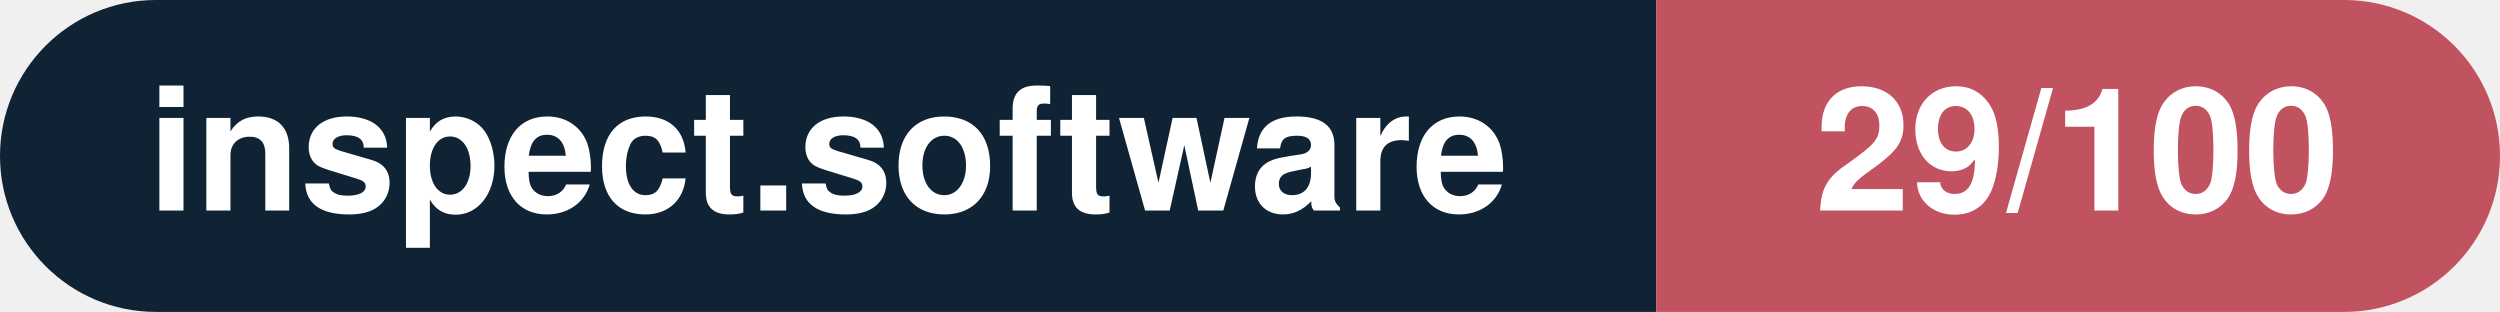
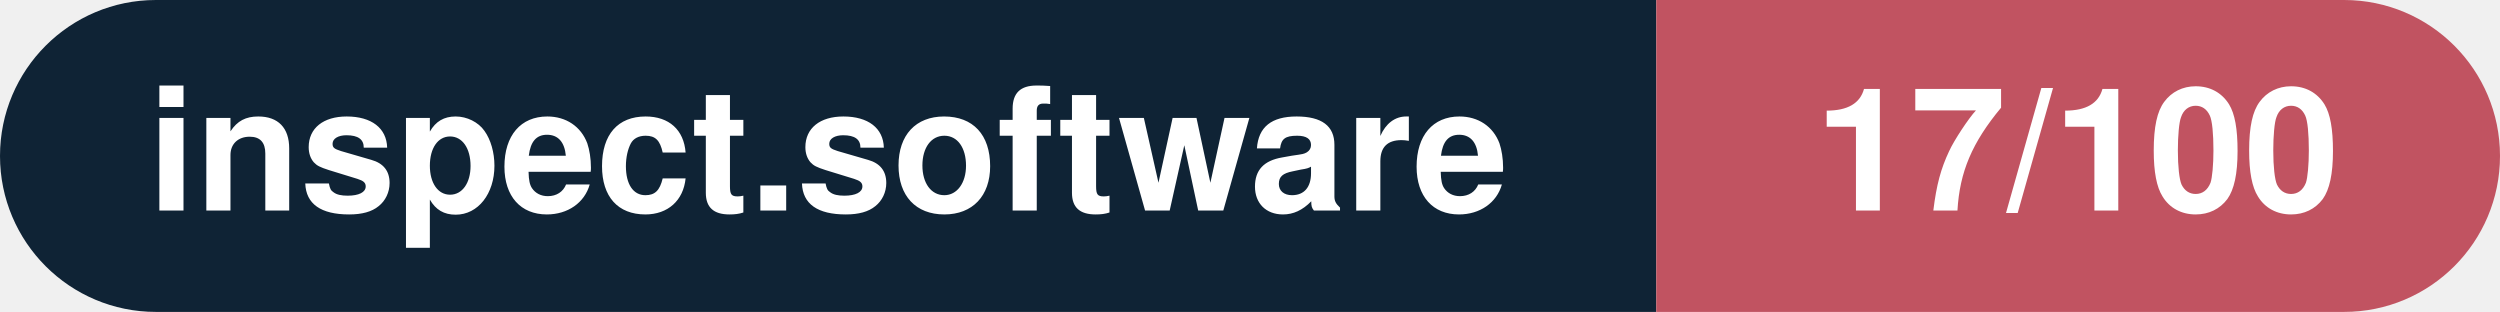
- <svg xmlns="http://www.w3.org/2000/svg" width="160.3" height="20" viewBox="0 0 160.3 20" role="img" aria-label="inspect.software: 29/100">
+ <svg xmlns="http://www.w3.org/2000/svg" width="160.3" height="20" viewBox="0 0 160.3 20" role="img" aria-label="inspect.software: 17/100">
  <clipPath id="rnd">
    <rect width="160.3" height="20" rx="10.0" fill="#fff" />
  </clipPath>
  <g clip-path="url(#rnd)">
    <rect width="106.2" height="20" fill="#0f2335" />
    <rect x="106.2" width="54.1" height="20" fill="#c15361" />
  </g>
  <g fill="#fff" text-anchor="middle" font-family="Helvetica Neue,Helvetica,Arial,sans-serif" font-size="11">
    <text x="53.1" y="13.5" font-weight="600">inspect.software</text>
-     <text x="133.2" y="13.5" font-weight="700">29/100</text>
+     <text x="133.2" y="13.5" font-weight="700">17/100</text>
  </g>
</svg>
